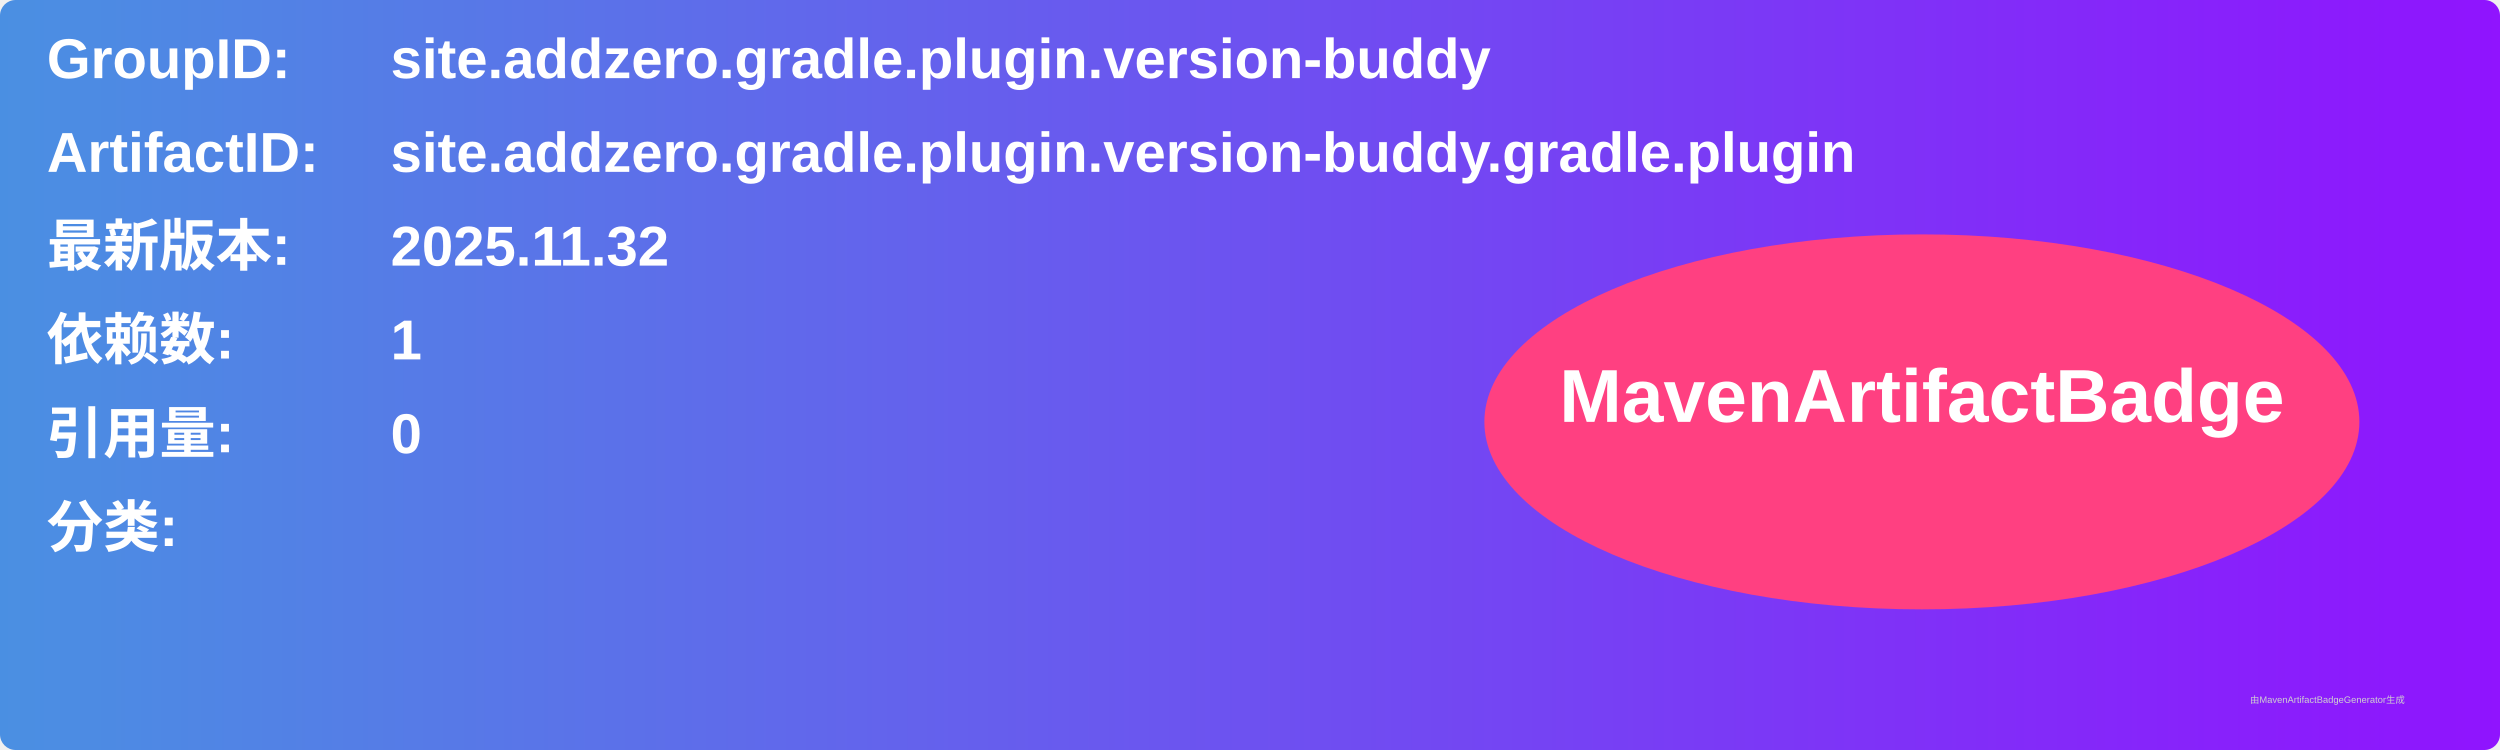
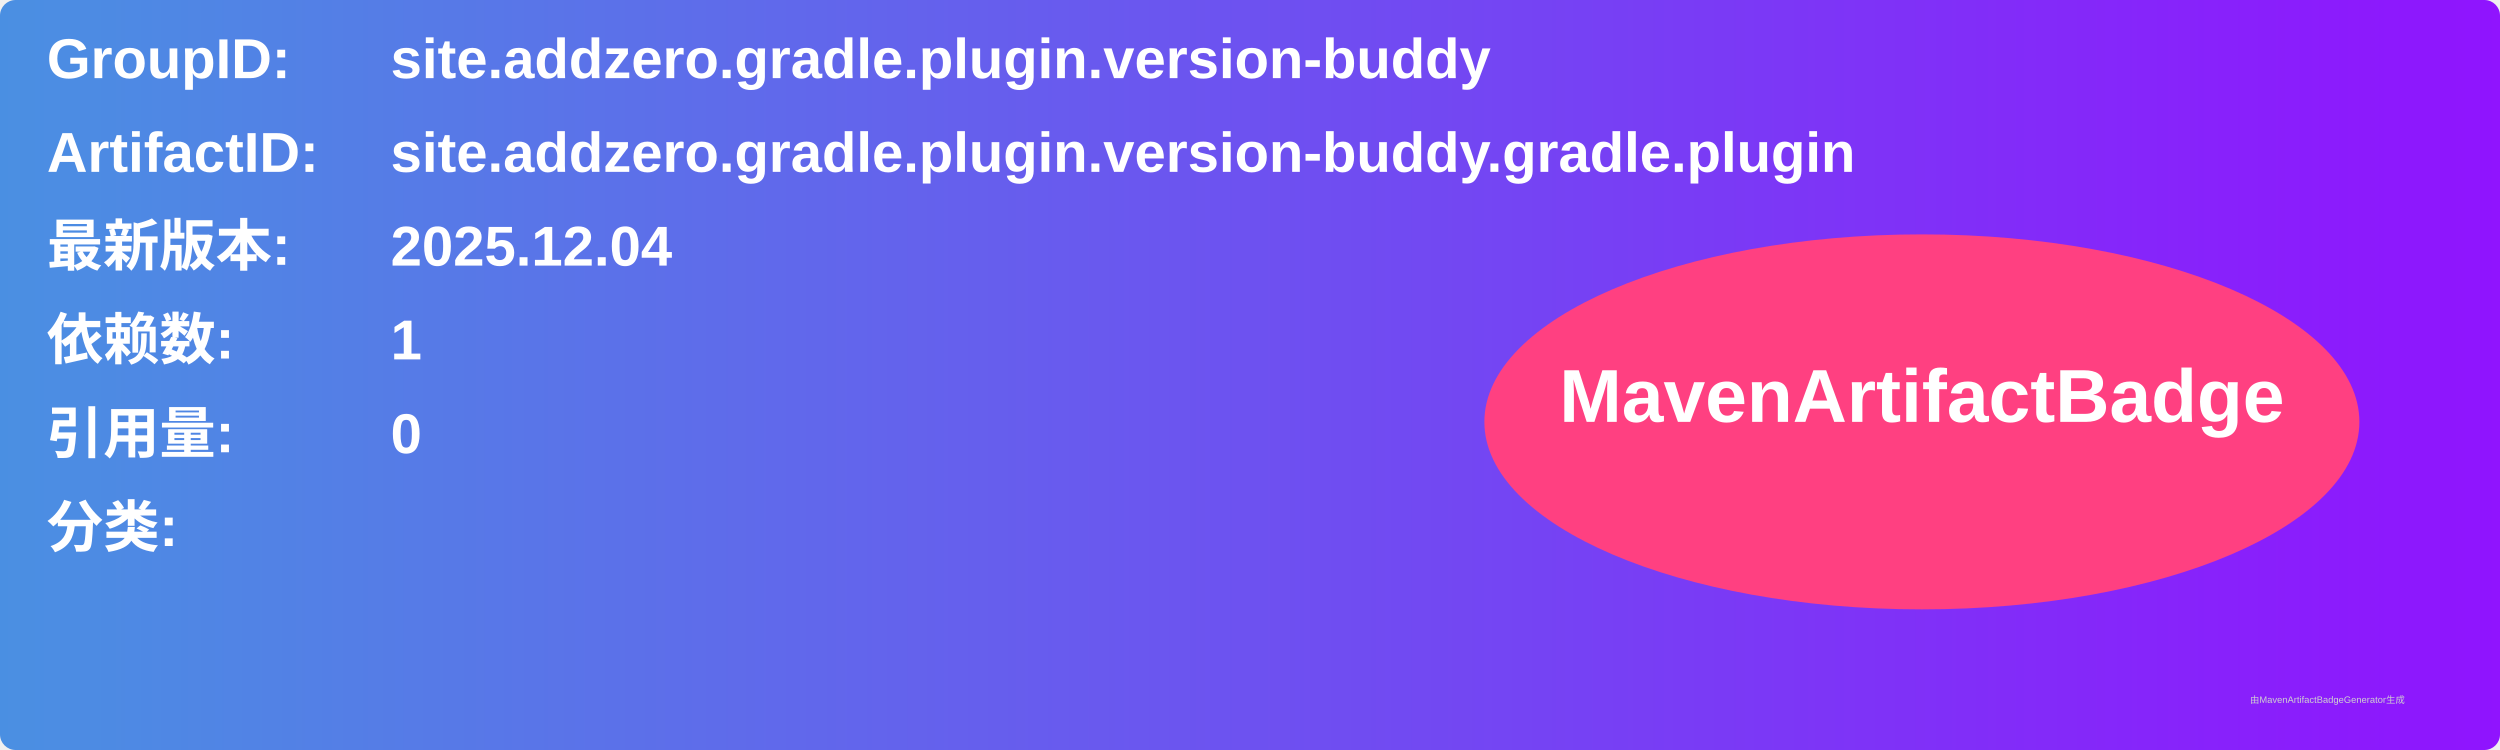
<svg xmlns="http://www.w3.org/2000/svg" width="800" height="240" viewBox="0 0 800 240">
  <linearGradient id="grad" x1="0%" y1="0%" x2="100%" y2="0%">
    <stop offset="0%" stop-color="#4a90e2" />
    <stop offset="100%" stop-color="#9013fe" />
  </linearGradient>
  <rect width="100%" height="100%" rx="5" ry="5" fill="url(#grad)" />
  <g transform="translate(15, 15)">
    <text x="0" y="10" font-family="Arial" font-size="18" fill="white" font-weight="bold" width="260">GroupID:</text>
    <text x="110" y="10" font-family="Arial" font-size="18" fill="white" font-weight="bold" width="460">site.addzero.gradle.plugin.version-buddy</text>
    <text x="0" y="40" font-family="Arial" font-size="18" fill="white" font-weight="bold" width="260">ArtifactID:</text>
    <text x="110" y="40" font-family="Arial" font-size="18" fill="white" font-weight="bold" width="460">site.addzero.gradle.plugin.version-buddy.gradle.plugin</text>
    <text x="0" y="70" font-family="Arial" font-size="18" fill="white" font-weight="bold">最新版本:</text>
    <text x="110" y="70" font-family="Arial" font-size="18" fill="white" font-weight="bold">
-       <tspan font-weight="bold">2025.11.32</tspan>
+       <tspan font-weight="bold">2025.12.04</tspan>
    </text>
    <text x="0" y="100" font-family="Arial" font-size="18" fill="white" font-weight="bold">依赖数: </text>
    <text x="110" y="100" font-family="Arial" font-size="18" fill="white">
      <tspan font-weight="bold">1</tspan>
    </text>
    <text x="0" y="130" font-family="Arial" font-size="18" fill="white" font-weight="bold">引用量: </text>
    <text x="110" y="130" font-family="Arial" font-size="18" fill="white">
      <tspan font-weight="bold">0</tspan>
    </text>
    <text x="0" y="160" font-family="Arial" font-size="18" fill="white" font-weight="bold">分类:</text>
    <text x="10" y="190" font-family="Arial" font-size="10" fill="white">
      <tspan font-weight="bold" />
    </text>
    <ellipse cx="600" cy="120" rx="140" ry="60" fill="#ff4081" />
    <text x="600" y="120" text-anchor="middle" font-family="Arial" font-size="24" fill="white" font-weight="bold">MavenArtifactBadge</text>
  </g>
  <text x="720" y="225" font-family="Arial" font-size="3" fill="#d0d0d0">由MavenArtifactBadgeGenerator生成</text>
</svg>
